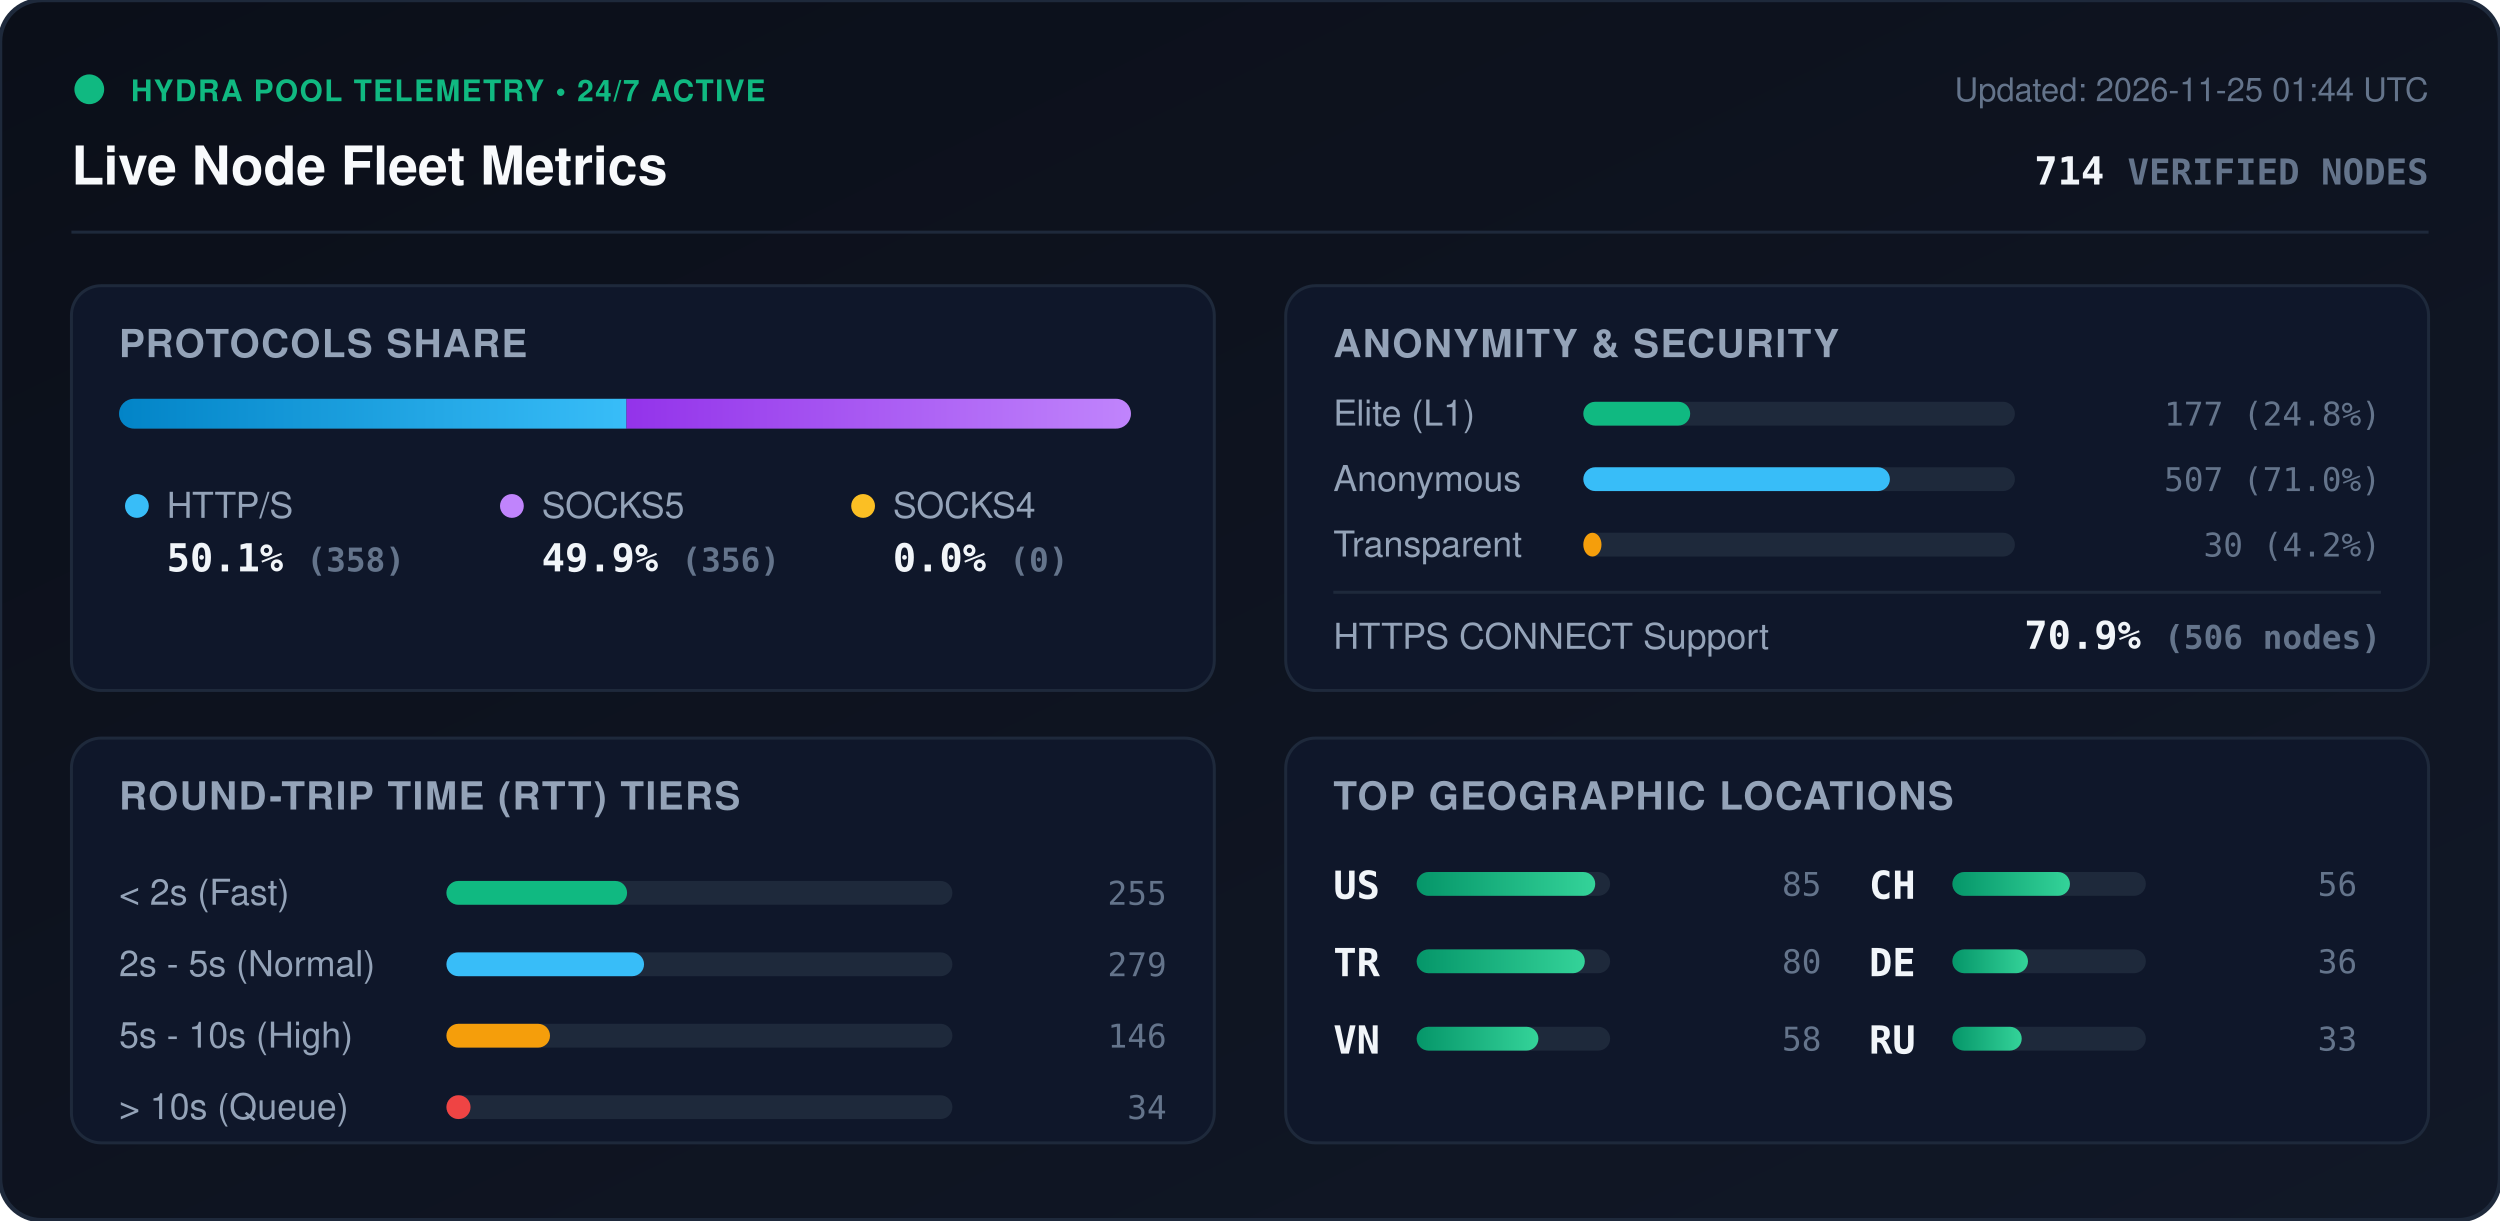
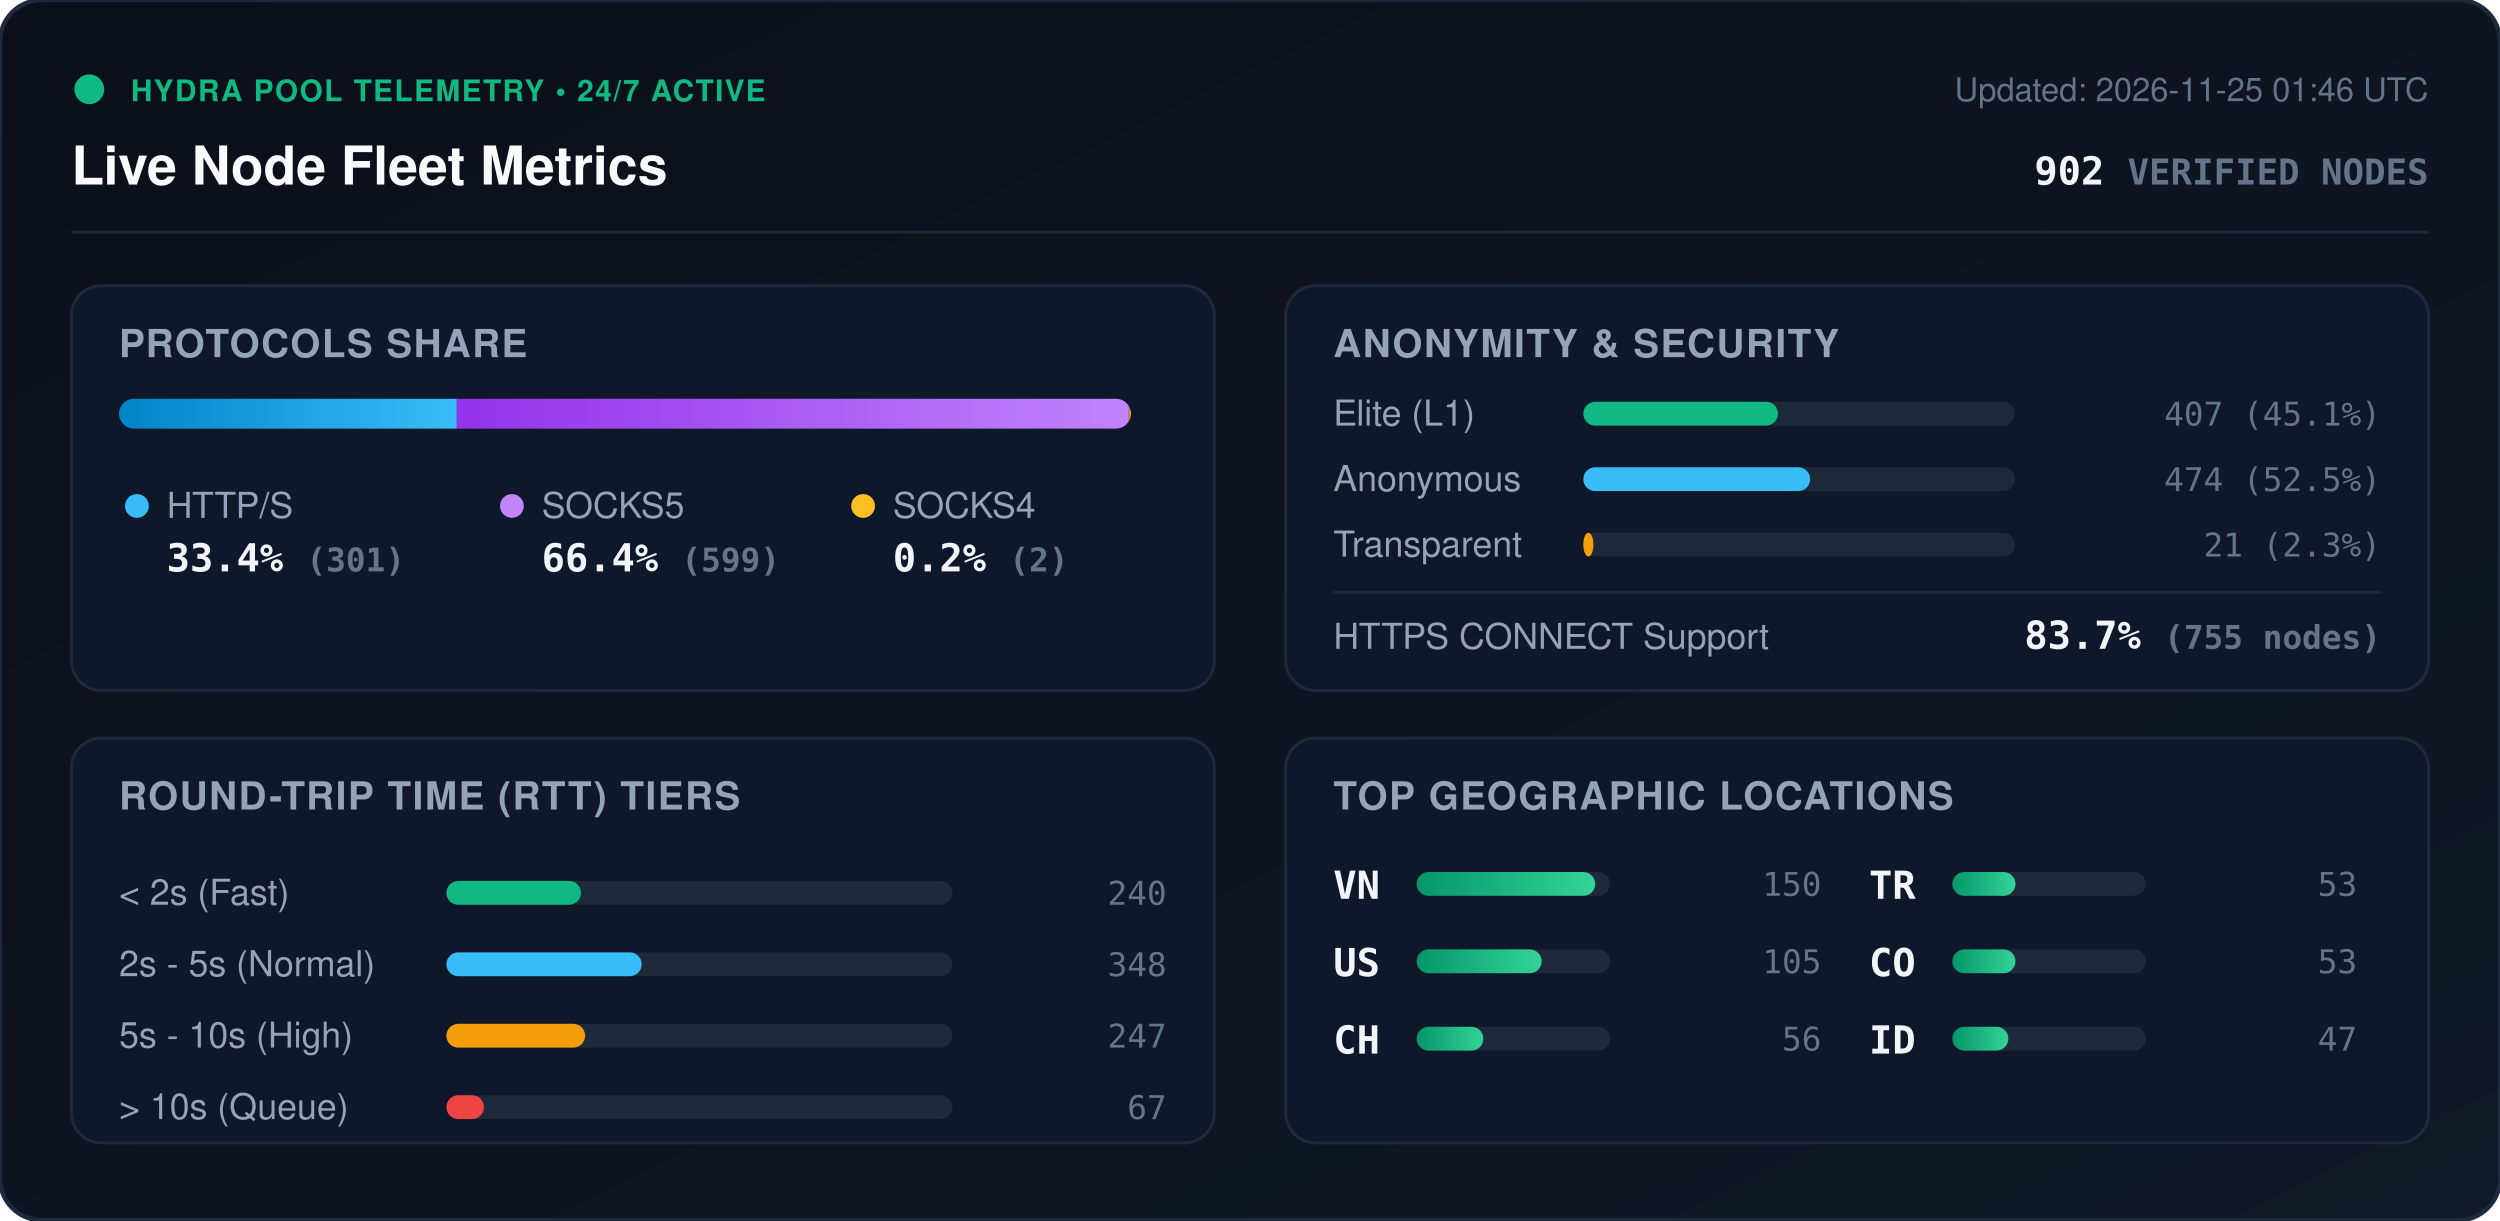
<svg xmlns="http://www.w3.org/2000/svg" viewBox="0 0 840 410" width="840" height="410" style="max-width: 100%; height: auto;">
  <defs>
    <linearGradient id="bg" x1="0%" y1="0%" x2="100%" y2="100%">
      <stop offset="0%" stop-color="#0b0f19" />
      <stop offset="100%" stop-color="#111827" />
    </linearGradient>
    <linearGradient id="bar-http" x1="0%" y1="0%" x2="100%" y2="0%">
      <stop offset="0%" stop-color="#0284c7" />
      <stop offset="100%" stop-color="#38bdf8" />
    </linearGradient>
    <linearGradient id="bar-socks5" x1="0%" y1="0%" x2="100%" y2="0%">
      <stop offset="0%" stop-color="#9333ea" />
      <stop offset="100%" stop-color="#c084fc" />
    </linearGradient>
    <linearGradient id="bar-socks4" x1="0%" y1="0%" x2="100%" y2="0%">
      <stop offset="0%" stop-color="#d97706" />
      <stop offset="100%" stop-color="#fbbf24" />
    </linearGradient>
    <linearGradient id="bar-green" x1="0%" y1="0%" x2="100%" y2="0%">
      <stop offset="0%" stop-color="#059669" />
      <stop offset="100%" stop-color="#34d399" />
    </linearGradient>
    <clipPath id="prog-track-clip">
      <rect width="340.0" height="10" rx="5" />
    </clipPath>
    <style>
      .title { font: 700 18px -apple-system, BlinkMacSystemFont, 'Segoe UI', Helvetica, Arial, sans-serif; fill: #f8fafc; }
      .sub { font: 500 11px -apple-system, BlinkMacSystemFont, 'Segoe UI', Helvetica, Arial, sans-serif; fill: #64748b; }
      .section-hdr { font: 600 13px -apple-system, BlinkMacSystemFont, 'Segoe UI', Helvetica, Arial, sans-serif; fill: #94a3b8; letter-spacing: 0.5px; }
      .metric-val { font: 700 13px -apple-system, BlinkMacSystemFont, 'Segoe UI', Helvetica, Arial, sans-serif; fill: #f1f5f9; }
      .metric-lbl { font: 500 12px -apple-system, BlinkMacSystemFont, 'Segoe UI', Helvetica, Arial, sans-serif; fill: #94a3b8; }
      .badge-txt { font: 700 10px -apple-system, BlinkMacSystemFont, 'Segoe UI', Helvetica, Arial, sans-serif; fill: #10b981; letter-spacing: 0.5px; }
      .mono { font-family: ui-monospace, SFMono-Regular, Menlo, Monaco, Consolas, monospace; }
      .pulse { animation: beacon 2s infinite ease-in-out; }
      @keyframes beacon { 0%, 100% { opacity: 1; } 50% { opacity: 0.35; } }
    </style>
  </defs>
  <rect width="840" height="410" rx="14" fill="url(#bg)" stroke="#1e293b" stroke-width="1.5" />
  <g transform="translate(24, 24)">
    <circle cx="6" cy="6" r="5" fill="#10b981" class="pulse" />
    <text x="20" y="10" class="badge-txt">HYDRA POOL TELEMETRY • 24/7 ACTIVE</text>
    <text x="0" y="38" class="title">Live Node Fleet Metrics</text>
-     <text x="792" y="10" text-anchor="end" class="sub">Updated: 2026-11-25 01:44 UTC</text>
-     <text x="792" y="38" text-anchor="end" class="metric-val mono" fill="#38bdf8">714 <tspan font-size="12" fill="#64748b">VERIFIED NODES</tspan>
+     <text x="792" y="10" text-anchor="end" class="sub">Updated: 2026-11-25 01:46 UTC</text>
+     <text x="792" y="38" text-anchor="end" class="metric-val mono" fill="#38bdf8">902 <tspan font-size="12" fill="#64748b">VERIFIED NODES</tspan>
    </text>
  </g>
  <line x1="24" y1="78" x2="816" y2="78" stroke="#1e293b" stroke-width="1" />
  <g transform="translate(24, 96)">
    <rect width="384" height="136" rx="10" fill="#0f172a" stroke="#1e293b" />
    <text x="16" y="24" class="section-hdr">PROTOCOLS SHARE</text>
    <g transform="translate(16, 38)">
      <rect width="340.0" height="10" rx="5" fill="#1e293b" />
      <g clip-path="url(#prog-track-clip)">
-         <rect x="0" width="170.5" height="10" fill="url(#bar-http)" />
-         <rect x="170.5" width="169.5" height="10" fill="url(#bar-socks5)" />
-         <rect x="340.0" width="0.0" height="10" fill="url(#bar-socks4)" />
+         <rect x="0" width="113.5" height="10" fill="url(#bar-http)" />
+         <rect x="113.5" width="225.8" height="10" fill="url(#bar-socks5)" />
+         <rect x="339.3" width="0.8" height="10" fill="url(#bar-socks4)" />
      </g>
    </g>
    <g transform="translate(16, 68)">
      <circle cx="6" cy="6" r="4" fill="#38bdf8" />
      <text x="16" y="10" class="metric-lbl">HTTP/S</text>
-       <text x="16" y="28" class="metric-val mono">50.1% <tspan font-size="11" fill="#64748b">(358)</tspan>
+       <text x="16" y="28" class="metric-val mono">33.4% <tspan font-size="11" fill="#64748b">(301)</tspan>
      </text>
      <circle cx="132" cy="6" r="4" fill="#c084fc" />
      <text x="142" y="10" class="metric-lbl">SOCKS5</text>
-       <text x="142" y="28" class="metric-val mono">49.9% <tspan font-size="11" fill="#64748b">(356)</tspan>
+       <text x="142" y="28" class="metric-val mono">66.4% <tspan font-size="11" fill="#64748b">(599)</tspan>
      </text>
      <circle cx="250" cy="6" r="4" fill="#fbbf24" />
      <text x="260" y="10" class="metric-lbl">SOCKS4</text>
-       <text x="260" y="28" class="metric-val mono">0.0% <tspan font-size="11" fill="#64748b">(0)</tspan>
+       <text x="260" y="28" class="metric-val mono">0.2% <tspan font-size="11" fill="#64748b">(2)</tspan>
      </text>
    </g>
  </g>
  <g transform="translate(432, 96)">
    <rect width="384" height="136" rx="10" fill="#0f172a" stroke="#1e293b" />
    <text x="16" y="24" class="section-hdr">ANONYMITY &amp; SECURITY</text>
    <text x="16" y="47" class="metric-lbl">Elite (L1)</text>
    <rect x="100" y="39" width="145.0" height="8" rx="4" fill="#1e293b" />
-     <rect x="100" y="39" width="35.9" height="8" rx="4" fill="#10b981" />
-     <text x="368" y="47" text-anchor="end" class="mono sub" fill="#e2e8f0">177 (24.8%)</text>
+     <rect x="100" y="39" width="65.4" height="8" rx="4" fill="#10b981" />
+     <text x="368" y="47" text-anchor="end" class="mono sub" fill="#e2e8f0">407 (45.1%)</text>
    <text x="16" y="69" class="metric-lbl">Anonymous</text>
    <rect x="100" y="61" width="145.0" height="8" rx="4" fill="#1e293b" />
-     <rect x="100" y="61" width="103.0" height="8" rx="4" fill="#38bdf8" />
-     <text x="368" y="69" text-anchor="end" class="mono sub" fill="#e2e8f0">507 (71.0%)</text>
+     <rect x="100" y="61" width="76.2" height="8" rx="4" fill="#38bdf8" />
+     <text x="368" y="69" text-anchor="end" class="mono sub" fill="#e2e8f0">474 (52.5%)</text>
    <text x="16" y="91" class="metric-lbl">Transparent</text>
    <rect x="100" y="83" width="145.0" height="8" rx="4" fill="#1e293b" />
-     <rect x="100" y="83" width="6.1" height="8" rx="4" fill="#f59e0b" />
-     <text x="368" y="91" text-anchor="end" class="mono sub" fill="#e2e8f0">30 (4.2%)</text>
+     <rect x="100" y="83" width="3.4" height="8" rx="4" fill="#f59e0b" />
+     <text x="368" y="91" text-anchor="end" class="mono sub" fill="#e2e8f0">21 (2.3%)</text>
    <line x1="16" y1="103" x2="368" y2="103" stroke="#1e293b" stroke-width="1" />
    <text x="16" y="122" class="metric-lbl">HTTPS CONNECT Support</text>
-     <text x="368" y="122" text-anchor="end" class="metric-val mono" fill="#34d399">70.9% <tspan font-size="11" fill="#64748b">(506 nodes)</tspan>
+     <text x="368" y="122" text-anchor="end" class="metric-val mono" fill="#34d399">83.7% <tspan font-size="11" fill="#64748b">(755 nodes)</tspan>
    </text>
  </g>
  <g transform="translate(24, 248)">
    <rect width="384" height="136" rx="10" fill="#0f172a" stroke="#1e293b" />
    <text x="16" y="24" class="section-hdr">ROUND-TRIP TIME (RTT) TIERS</text>
    <g transform="translate(16, 42)">
      <text x="0" y="14" class="metric-lbl">&lt; 2s (Fast)</text>
      <rect x="110" y="6" width="170" height="8" rx="4" fill="#1e293b" />
-       <rect x="110" y="6" width="60.7" height="8" rx="4" fill="#10b981" />
-       <text x="352" y="14" text-anchor="end" class="mono sub">255</text>
+       <rect x="110" y="6" width="45.2" height="8" rx="4" fill="#10b981" />
+       <text x="352" y="14" text-anchor="end" class="mono sub">240</text>
      <text x="0" y="38" class="metric-lbl">2s - 5s (Normal)</text>
      <rect x="110" y="30" width="170" height="8" rx="4" fill="#1e293b" />
-       <rect x="110" y="30" width="66.4" height="8" rx="4" fill="#38bdf8" />
-       <text x="352" y="38" text-anchor="end" class="mono sub">279</text>
+       <rect x="110" y="30" width="65.6" height="8" rx="4" fill="#38bdf8" />
+       <text x="352" y="38" text-anchor="end" class="mono sub">348</text>
      <text x="0" y="62" class="metric-lbl">5s - 10s (High)</text>
      <rect x="110" y="54" width="170" height="8" rx="4" fill="#1e293b" />
-       <rect x="110" y="54" width="34.8" height="8" rx="4" fill="#f59e0b" />
-       <text x="352" y="62" text-anchor="end" class="mono sub">146</text>
+       <rect x="110" y="54" width="46.6" height="8" rx="4" fill="#f59e0b" />
+       <text x="352" y="62" text-anchor="end" class="mono sub">247</text>
      <text x="0" y="86" class="metric-lbl">&gt; 10s (Queue)</text>
      <rect x="110" y="78" width="170" height="8" rx="4" fill="#1e293b" />
-       <rect x="110" y="78" width="8.1" height="8" rx="4" fill="#ef4444" />
-       <text x="352" y="86" text-anchor="end" class="mono sub">34</text>
+       <rect x="110" y="78" width="12.6" height="8" rx="4" fill="#ef4444" />
+       <text x="352" y="86" text-anchor="end" class="mono sub">67</text>
    </g>
  </g>
  <g transform="translate(432, 248)">
    <rect width="384" height="136" rx="10" fill="#0f172a" stroke="#1e293b" />
    <text x="16" y="24" class="section-hdr">TOP GEOGRAPHIC LOCATIONS</text>
    <g transform="translate(16, 42)">
      <g transform="translate(0, 0)">
+         <text x="0" y="12" class="mono metric-val" font-size="12">VN</text>
+         <rect x="28" y="3" width="65" height="8" rx="4" fill="#1e293b" />
+         <rect x="28" y="3" width="60.0" height="8" rx="4" fill="url(#bar-green)" />
+         <text x="164" y="11" text-anchor="end" class="mono sub">150</text>
+       </g>
+       <g transform="translate(0, 26)">
        <text x="0" y="12" class="mono metric-val" font-size="12">US</text>
        <rect x="28" y="3" width="65" height="8" rx="4" fill="#1e293b" />
-         <rect x="28" y="3" width="60.0" height="8" rx="4" fill="url(#bar-green)" />
-         <text x="164" y="11" text-anchor="end" class="mono sub">85</text>
+         <rect x="28" y="3" width="42.0" height="8" rx="4" fill="url(#bar-green)" />
+         <text x="164" y="11" text-anchor="end" class="mono sub">105</text>
      </g>
-       <g transform="translate(0, 26)">
+       <g transform="translate(0, 52)">
+         <text x="0" y="12" class="mono metric-val" font-size="12">CH</text>
+         <rect x="28" y="3" width="65" height="8" rx="4" fill="#1e293b" />
+         <rect x="28" y="3" width="22.4" height="8" rx="4" fill="url(#bar-green)" />
+         <text x="164" y="11" text-anchor="end" class="mono sub">56</text>
+       </g>
+       <g transform="translate(180, 0)">
        <text x="0" y="12" class="mono metric-val" font-size="12">TR</text>
        <rect x="28" y="3" width="65" height="8" rx="4" fill="#1e293b" />
-         <rect x="28" y="3" width="56.5" height="8" rx="4" fill="url(#bar-green)" />
-         <text x="164" y="11" text-anchor="end" class="mono sub">80</text>
-       </g>
-       <g transform="translate(0, 52)">
-         <text x="0" y="12" class="mono metric-val" font-size="12">VN</text>
-         <rect x="28" y="3" width="65" height="8" rx="4" fill="#1e293b" />
-         <rect x="28" y="3" width="40.9" height="8" rx="4" fill="url(#bar-green)" />
-         <text x="164" y="11" text-anchor="end" class="mono sub">58</text>
-       </g>
-       <g transform="translate(180, 0)">
-         <text x="0" y="12" class="mono metric-val" font-size="12">CH</text>
-         <rect x="28" y="3" width="65" height="8" rx="4" fill="#1e293b" />
-         <rect x="28" y="3" width="39.5" height="8" rx="4" fill="url(#bar-green)" />
-         <text x="164" y="11" text-anchor="end" class="mono sub">56</text>
+         <rect x="28" y="3" width="21.2" height="8" rx="4" fill="url(#bar-green)" />
+         <text x="164" y="11" text-anchor="end" class="mono sub">53</text>
      </g>
      <g transform="translate(180, 26)">
-         <text x="0" y="12" class="mono metric-val" font-size="12">DE</text>
+         <text x="0" y="12" class="mono metric-val" font-size="12">CO</text>
        <rect x="28" y="3" width="65" height="8" rx="4" fill="#1e293b" />
-         <rect x="28" y="3" width="25.4" height="8" rx="4" fill="url(#bar-green)" />
-         <text x="164" y="11" text-anchor="end" class="mono sub">36</text>
+         <rect x="28" y="3" width="21.2" height="8" rx="4" fill="url(#bar-green)" />
+         <text x="164" y="11" text-anchor="end" class="mono sub">53</text>
      </g>
      <g transform="translate(180, 52)">
-         <text x="0" y="12" class="mono metric-val" font-size="12">RU</text>
+         <text x="0" y="12" class="mono metric-val" font-size="12">ID</text>
        <rect x="28" y="3" width="65" height="8" rx="4" fill="#1e293b" />
-         <rect x="28" y="3" width="23.3" height="8" rx="4" fill="url(#bar-green)" />
-         <text x="164" y="11" text-anchor="end" class="mono sub">33</text>
+         <rect x="28" y="3" width="18.8" height="8" rx="4" fill="url(#bar-green)" />
+         <text x="164" y="11" text-anchor="end" class="mono sub">47</text>
      </g>
    </g>
  </g>
</svg>
